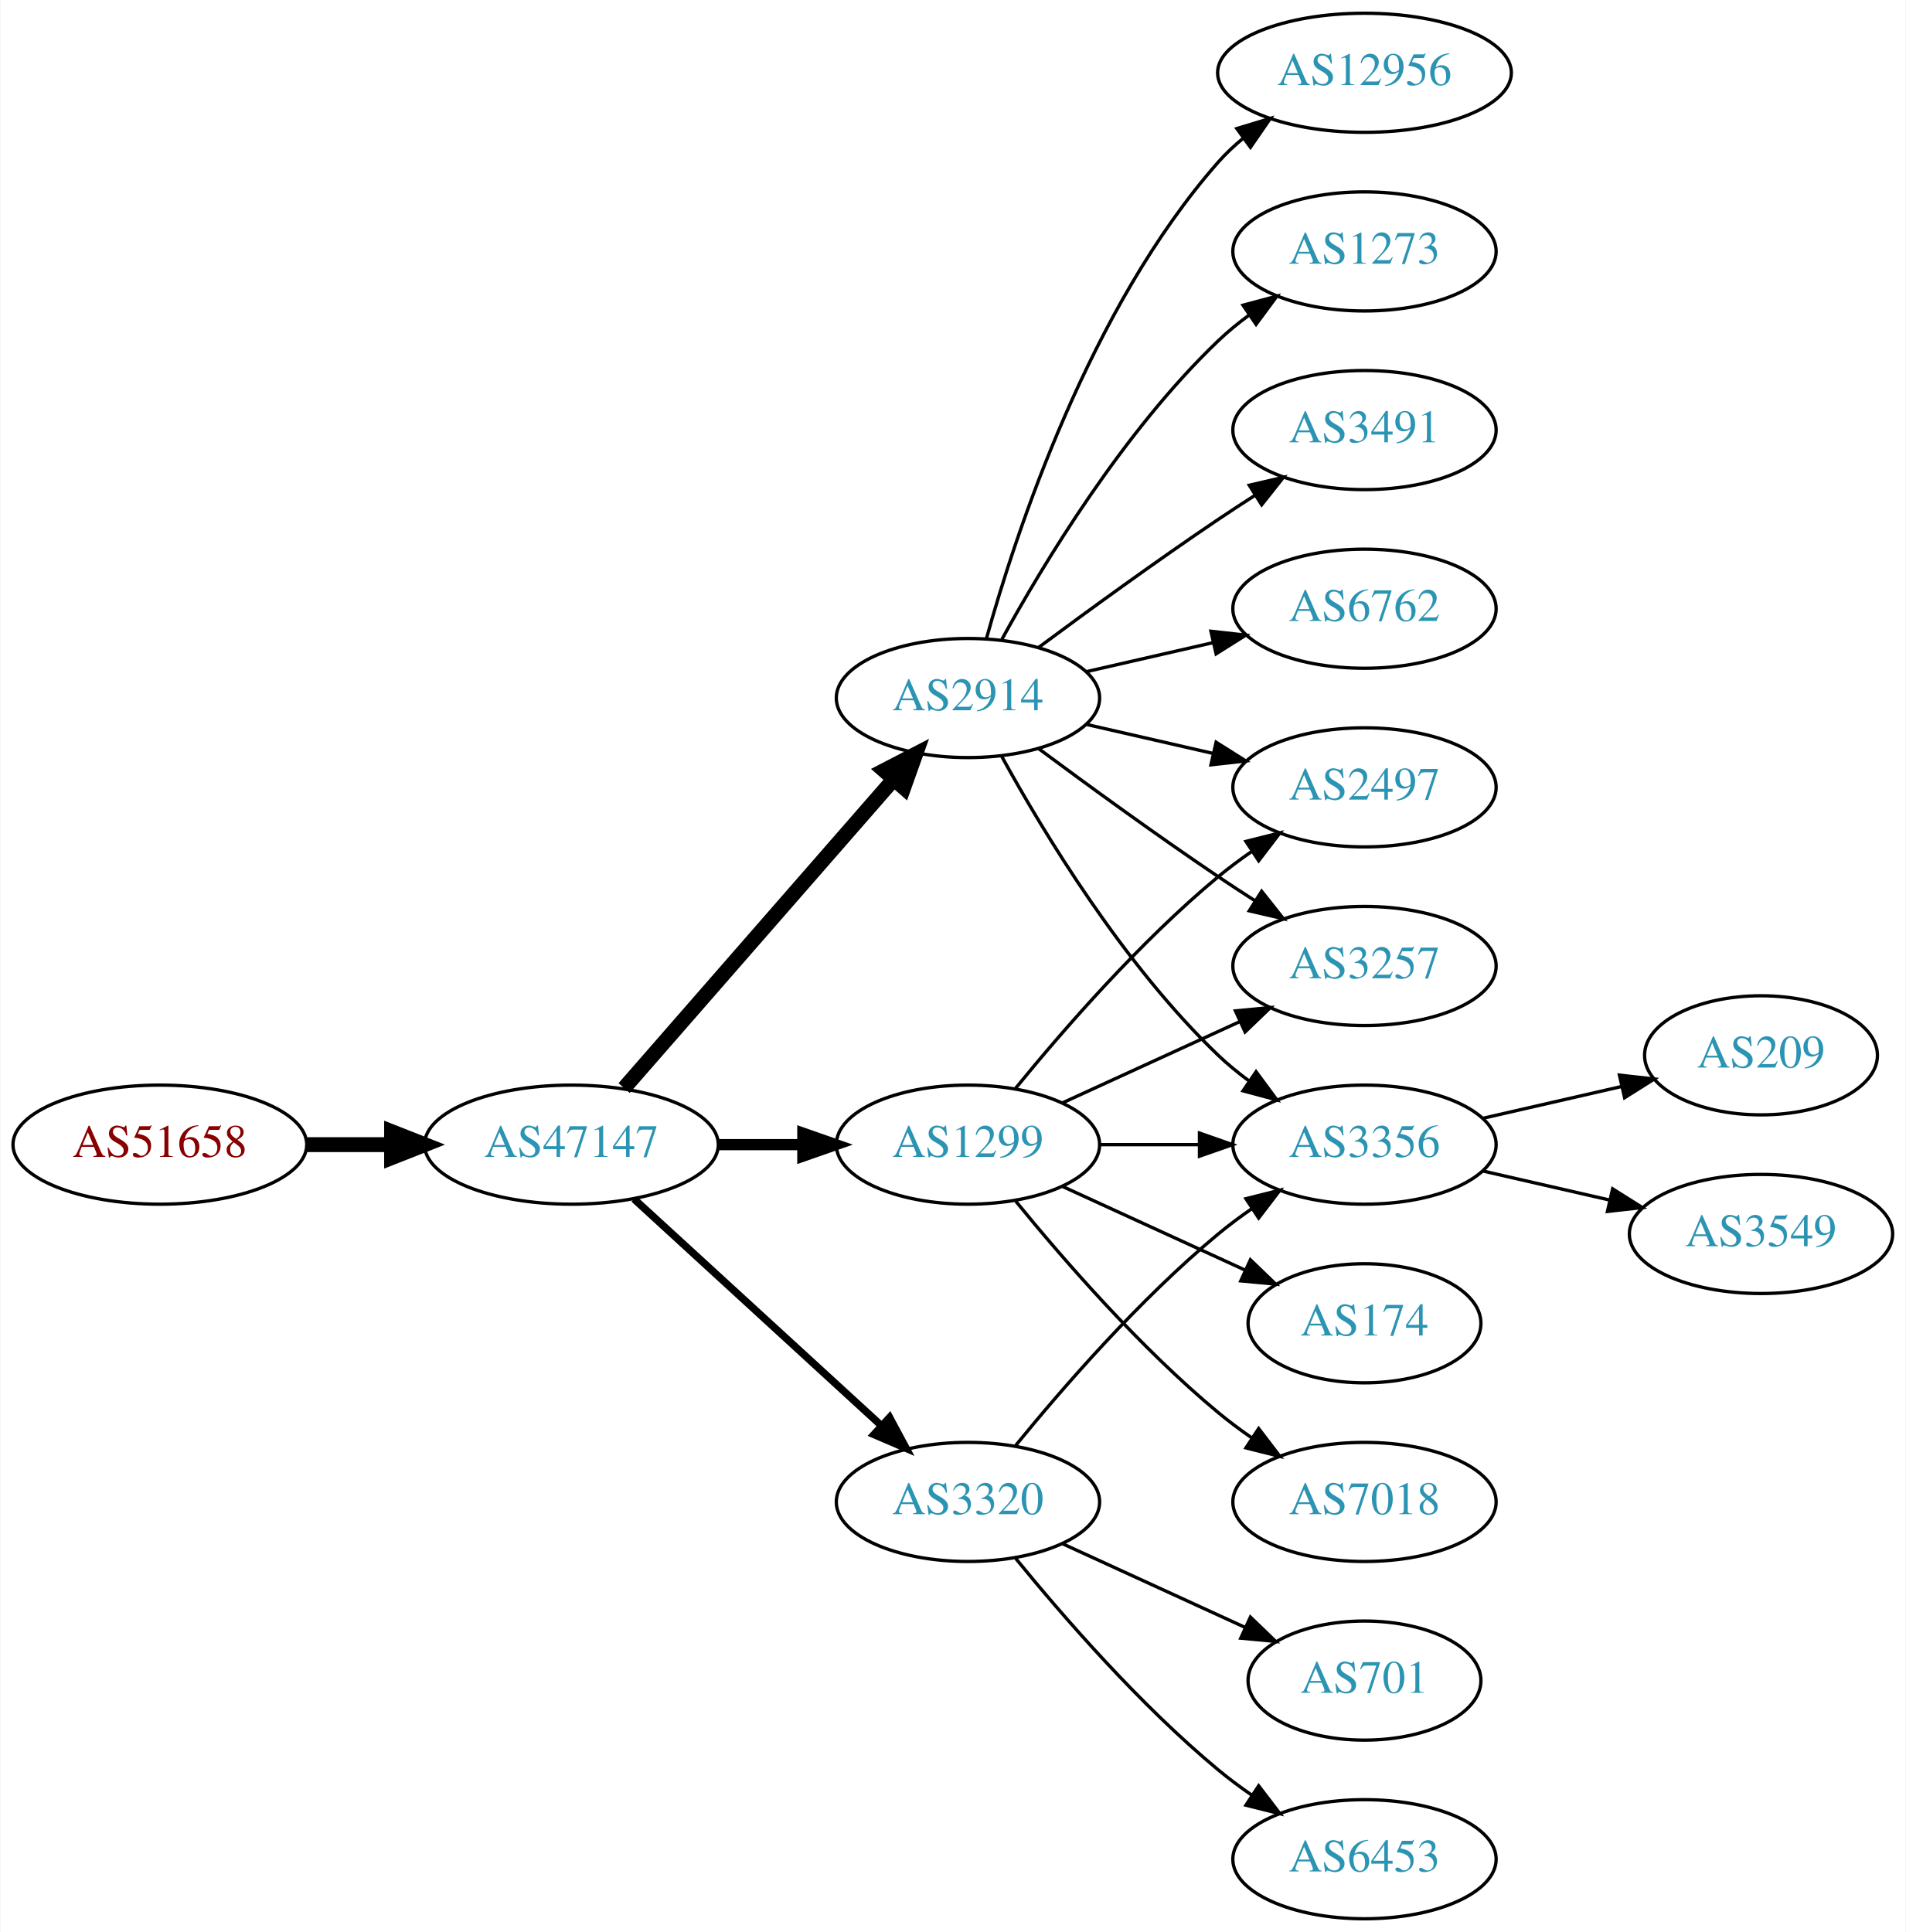
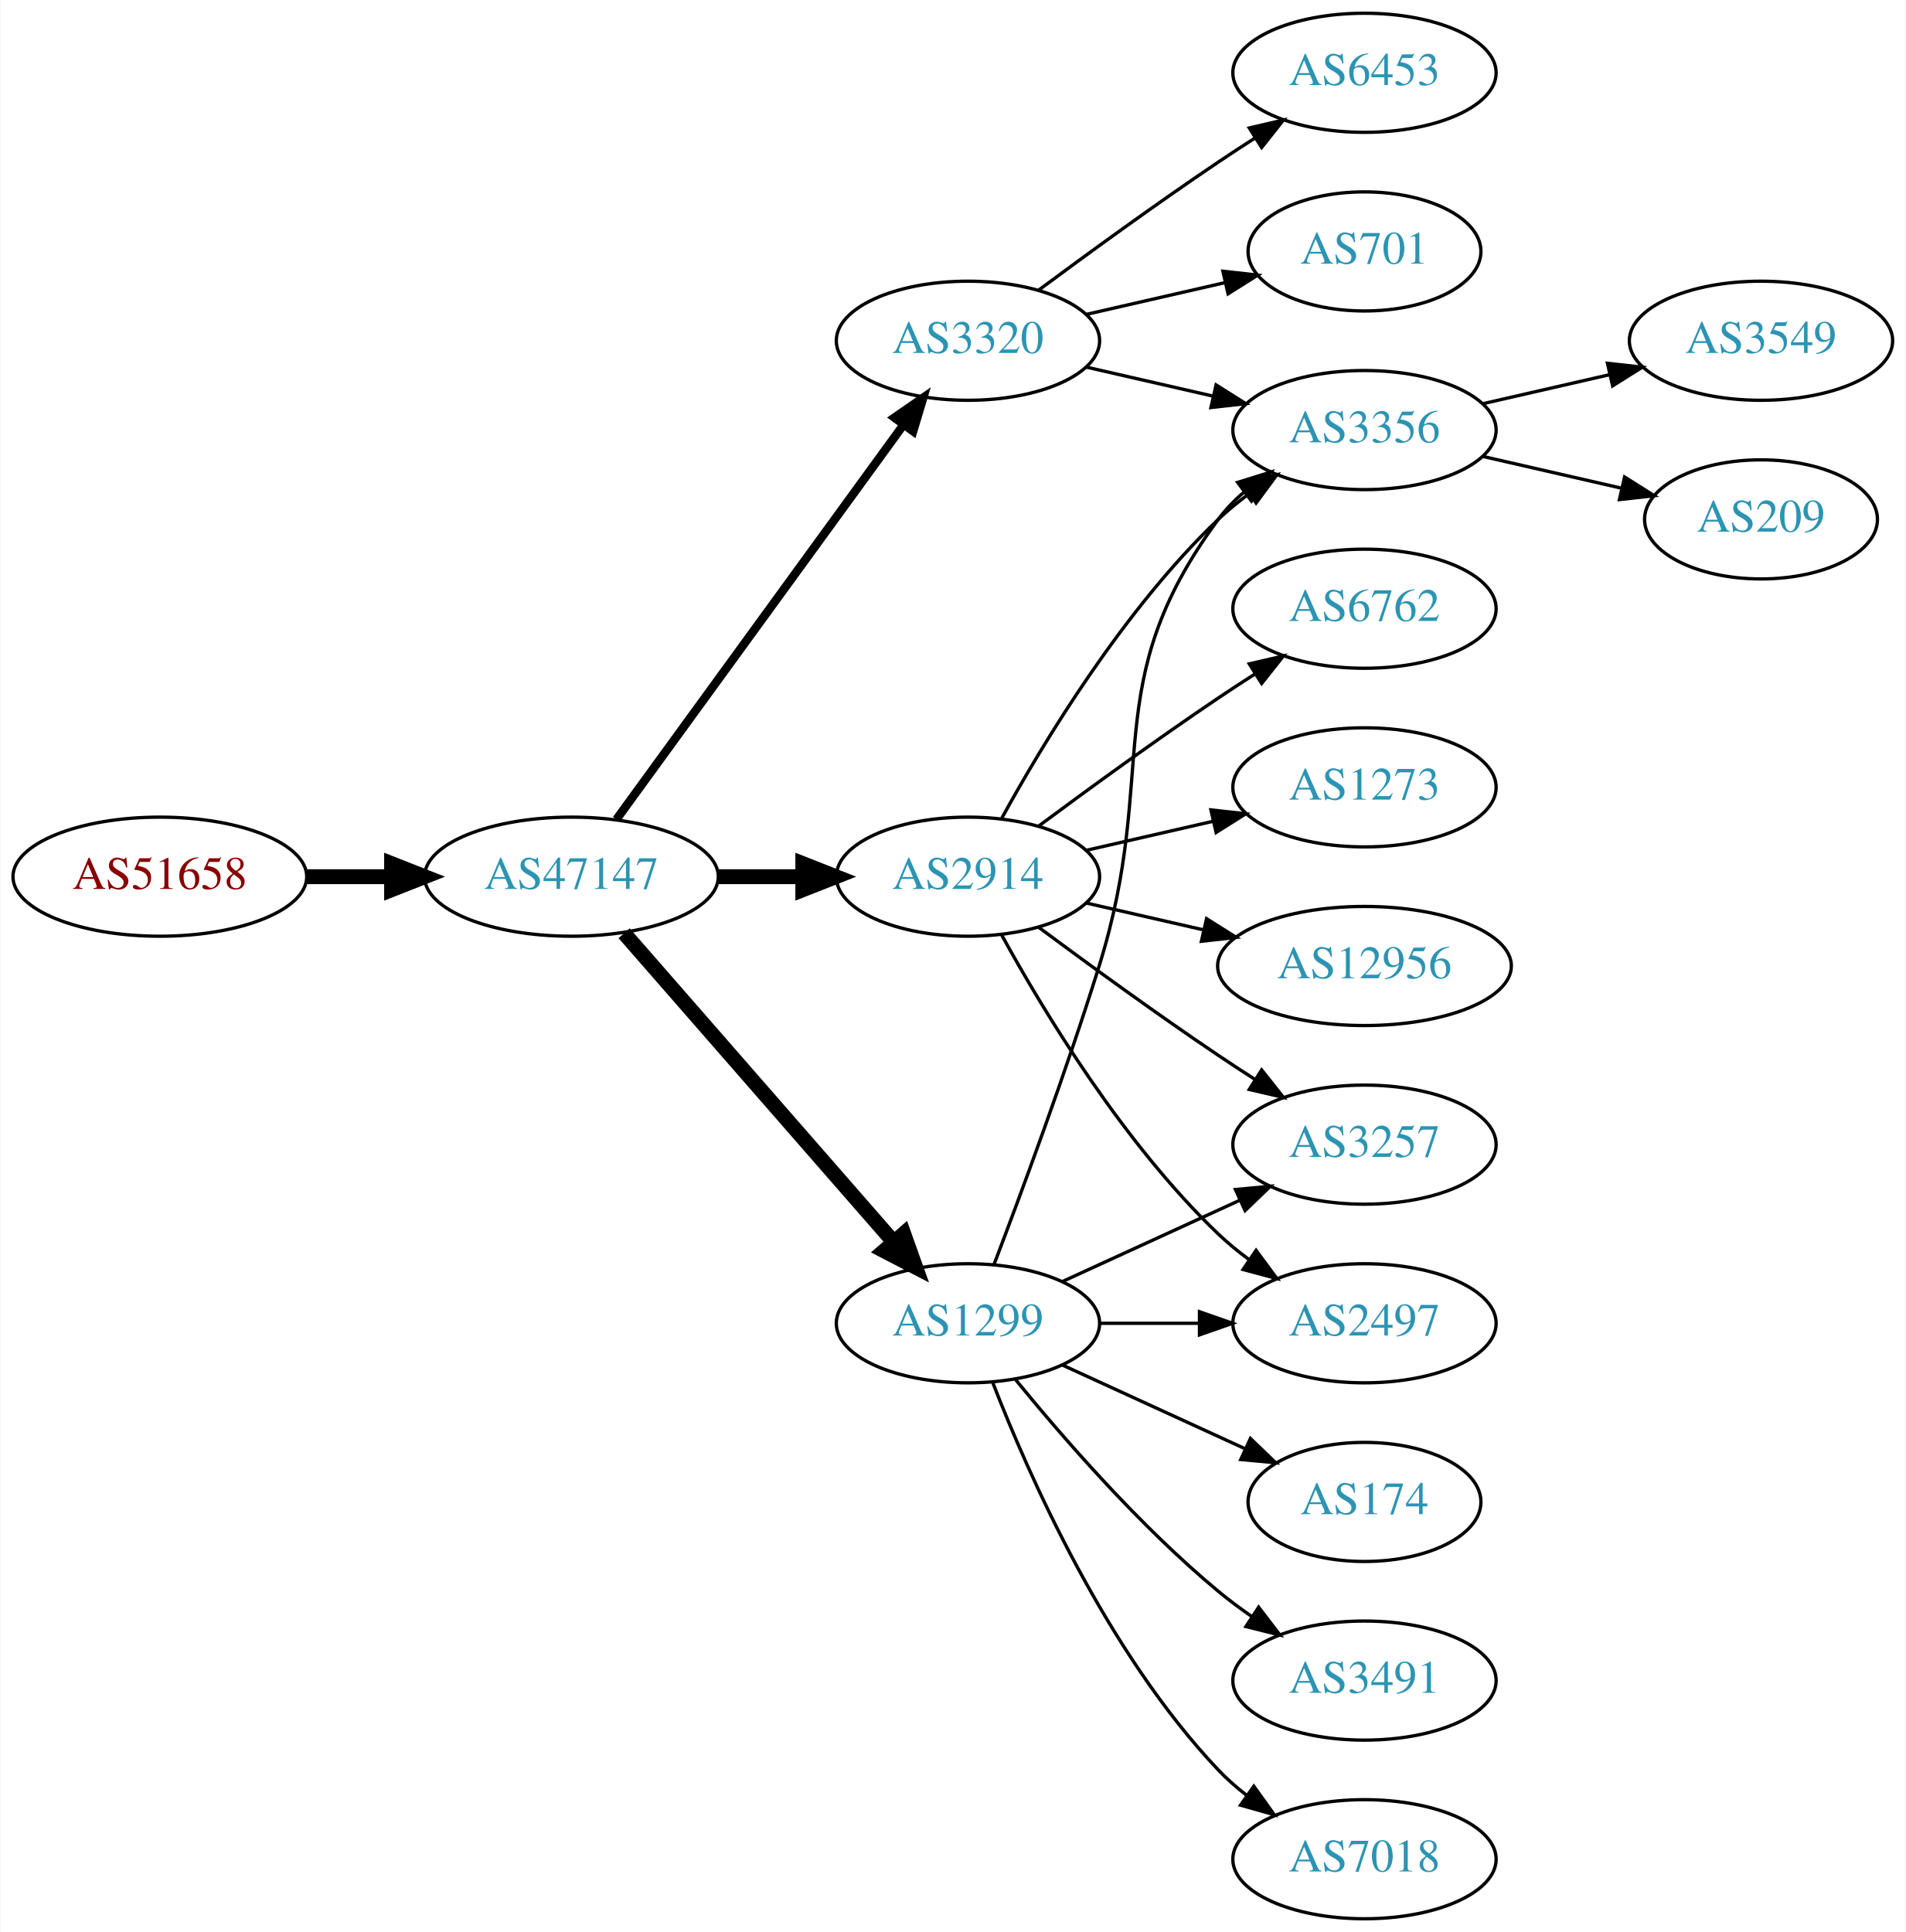
<svg xmlns="http://www.w3.org/2000/svg" xmlns:xlink="http://www.w3.org/1999/xlink" width="576pt" height="584pt" viewBox="0.00 0.00 575.76 584.00">
  <g id="graph0" class="graph" transform="scale(1 1) rotate(0) translate(4 580)">
    <polygon fill="white" stroke="none" points="-4,4 -4,-580 571.762,-580 571.762,4 -4,4" />
    <g id="node1" class="node">
      <g id="a_node1">
        <a xlink:href="/asn/51658" xlink:title="AS51658 ~ Patrick Janesch trading as Lucesem [AT]">
-           <ellipse fill="#ffffff" stroke="black" cx="44.196" cy="-234" rx="44.393" ry="18" />
-           <text text-anchor="middle" x="44.196" y="-230.3" font-family="Times,serif" font-size="14.00" fill="#880000">AS51658</text>
+           <ellipse fill="#ffffff" stroke="black" cx="44.196" cy="-315" rx="44.393" ry="18" />
+           <text text-anchor="middle" x="44.196" y="-311.3" font-family="Times,serif" font-size="14.00" fill="#880000">AS51658</text>
        </a>
      </g>
    </g>
    <g id="node2" class="node">
      <g id="a_node2">
        <a xlink:href="/asn/47147" xlink:title="AS47147 ~ ANEXIA Internetdienstleistungs GmbH [AT]">
-           <ellipse fill="#ffffff" stroke="black" cx="168.588" cy="-234" rx="44.393" ry="18" />
-           <text text-anchor="middle" x="168.588" y="-230.3" font-family="Times,serif" font-size="14.00" fill="#2c94b3">AS47147</text>
+           <ellipse fill="#ffffff" stroke="black" cx="168.588" cy="-315" rx="44.393" ry="18" />
+           <text text-anchor="middle" x="168.588" y="-311.3" font-family="Times,serif" font-size="14.00" fill="#2c94b3">AS47147</text>
        </a>
      </g>
    </g>
    <g id="edge1" class="edge">
-       <path fill="none" stroke="black" stroke-width="4.5" d="M88.692,-234C96.898,-234 105.569,-234 114.041,-234" />
-       <polygon fill="black" stroke="black" stroke-width="4.5" points="114.233,-237.938 124.233,-234 114.233,-230.063 114.233,-237.938" />
+       <path fill="none" stroke="black" stroke-width="4.5" d="M88.692,-315C96.898,-315 105.569,-315 114.041,-315" />
+       <polygon fill="black" stroke="black" stroke-width="4.5" points="114.233,-318.938 124.233,-315 114.233,-311.063 114.233,-318.938" />
    </g>
    <g id="node3" class="node">
      <g id="a_node3">
-         <a xlink:href="/asn/2914" xlink:title="AS2914 ~ NTT America, Inc. [US]">
-           <ellipse fill="#ffffff" stroke="black" cx="288.431" cy="-369" rx="39.794" ry="18" />
-           <text text-anchor="middle" x="288.431" y="-365.3" font-family="Times,serif" font-size="14.00" fill="#2c94b3">AS2914</text>
+         <a xlink:href="/asn/1299" xlink:title="AS1299 ~ Telia Carrier [EU]">
+           <ellipse fill="#ffffff" stroke="black" cx="288.431" cy="-180" rx="39.794" ry="18" />
+           <text text-anchor="middle" x="288.431" y="-176.3" font-family="Times,serif" font-size="14.00" fill="#2c94b3">AS1299</text>
        </a>
      </g>
    </g>
    <g id="edge2" class="edge">
-       <path fill="none" stroke="black" stroke-width="4.5" d="M184.513,-251.098C205.056,-274.631 242.175,-317.155 265.771,-344.187" />
-       <polygon fill="black" stroke="black" stroke-width="4.5" points="263.085,-347.097 272.627,-352.041 269.017,-341.918 263.085,-347.097" />
+       <path fill="none" stroke="black" stroke-width="4.5" d="M184.513,-297.902C205.056,-274.369 242.175,-231.845 265.771,-204.813" />
+       <polygon fill="black" stroke="black" stroke-width="4.5" points="269.017,-207.082 272.627,-196.959 263.085,-201.903 269.017,-207.082" />
    </g>
    <g id="node4" class="node">
      <g id="a_node4">
-         <a xlink:href="/asn/1299" xlink:title="AS1299 ~ Telia Carrier [EU]">
-           <ellipse fill="#ffffff" stroke="black" cx="288.431" cy="-234" rx="39.794" ry="18" />
-           <text text-anchor="middle" x="288.431" y="-230.3" font-family="Times,serif" font-size="14.00" fill="#2c94b3">AS1299</text>
+         <a xlink:href="/asn/2914" xlink:title="AS2914 ~ NTT America, Inc. [US]">
+           <ellipse fill="#ffffff" stroke="black" cx="288.431" cy="-315" rx="39.794" ry="18" />
+           <text text-anchor="middle" x="288.431" y="-311.3" font-family="Times,serif" font-size="14.00" fill="#2c94b3">AS2914</text>
        </a>
      </g>
    </g>
    <g id="edge3" class="edge">
-       <path fill="none" stroke="black" stroke-width="3.375" d="M212.799,-234C221.112,-234 229.875,-234 238.357,-234" />
-       <polygon fill="black" stroke="black" stroke-width="3.375" points="238.516,-237.5 248.516,-234 238.516,-230.5 238.516,-237.5" />
+       <path fill="none" stroke="black" stroke-width="4.5" d="M212.799,-315C221.112,-315 229.875,-315 238.357,-315" />
+       <polygon fill="black" stroke="black" stroke-width="4.5" points="238.516,-318.938 248.516,-315 238.516,-311.063 238.516,-318.938" />
    </g>
    <g id="node5" class="node">
      <g id="a_node5">
        <a xlink:href="/asn/3320" xlink:title="AS3320 ~ DTAG [DE]">
-           <ellipse fill="#ffffff" stroke="black" cx="288.431" cy="-126" rx="39.794" ry="18" />
-           <text text-anchor="middle" x="288.431" y="-122.3" font-family="Times,serif" font-size="14.00" fill="#2c94b3">AS3320</text>
+           <ellipse fill="#ffffff" stroke="black" cx="288.431" cy="-477" rx="39.794" ry="18" />
+           <text text-anchor="middle" x="288.431" y="-473.3" font-family="Times,serif" font-size="14.00" fill="#2c94b3">AS3320</text>
        </a>
      </g>
    </g>
    <g id="edge4" class="edge">
-       <path fill="none" stroke="black" stroke-width="2.25" d="M187.486,-217.597C207.414,-199.333 239.772,-169.678 262.249,-149.079" />
-       <polygon fill="black" stroke="black" stroke-width="2.25" points="264.743,-151.54 269.751,-142.203 260.014,-146.38 264.743,-151.54" />
+       <path fill="none" stroke="black" stroke-width="2.571" d="M182.199,-332.337C203.02,-360.96 244.683,-418.233 268.871,-451.486" />
+       <polygon fill="black" stroke="black" stroke-width="2.571" points="266.197,-453.76 274.91,-459.788 271.858,-449.642 266.197,-453.76" />
    </g>
    <g id="node6" class="node">
      <g id="a_node6">
-         <a xlink:href="/asn/1273" xlink:title="AS1273 ~ Vodafone Group PLC [EU]">
-           <ellipse fill="#ffffff" stroke="black" cx="408.273" cy="-504" rx="39.794" ry="18" />
-           <text text-anchor="middle" x="408.273" y="-500.3" font-family="Times,serif" font-size="14.00" fill="#2c94b3">AS1273</text>
-         </a>
-       </g>
-     </g>
-     <g id="edge5" class="edge">
-       <path fill="none" stroke="black" d="M298.672,-386.713C311.218,-409.561 335.394,-449.611 364.077,-477 366.946,-479.739 370.134,-482.347 373.443,-484.785" />
-       <polygon fill="black" stroke="black" points="371.567,-487.742 381.803,-490.477 375.507,-481.956 371.567,-487.742" />
-     </g>
-     <g id="node7" class="node">
-       <g id="a_node7">
-         <a xlink:href="/asn/3257" xlink:title="AS3257 ~ GTT [DE]">
-           <ellipse fill="#ffffff" stroke="black" cx="408.273" cy="-288" rx="39.794" ry="18" />
-           <text text-anchor="middle" x="408.273" y="-284.3" font-family="Times,serif" font-size="14.00" fill="#2c94b3">AS3257</text>
-         </a>
-       </g>
-     </g>
-     <g id="edge6" class="edge">
-       <path fill="none" stroke="black" d="M309.761,-353.723C324.623,-342.696 345.368,-327.593 364.077,-315 367.626,-312.611 371.377,-310.161 375.125,-307.758" />
-       <polygon fill="black" stroke="black" points="377.193,-310.591 383.774,-302.288 373.451,-304.675 377.193,-310.591" />
+         <a xlink:href="/asn/2497" xlink:title="AS2497 ~ Internet Initiative Japan Inc. [JP]">
+           <ellipse fill="#ffffff" stroke="black" cx="408.273" cy="-180" rx="39.794" ry="18" />
+           <text text-anchor="middle" x="408.273" y="-176.3" font-family="Times,serif" font-size="14.00" fill="#2c94b3">AS2497</text>
+         </a>
+       </g>
+     </g>
+     <g id="edge14" class="edge">
+       <path fill="none" stroke="black" d="M328.343,-180C337.897,-180 348.246,-180 358.209,-180" />
+       <polygon fill="black" stroke="black" points="358.402,-183.5 368.402,-180 358.402,-176.5 358.402,-183.5" />
    </g>
    <g id="node8" class="node">
      <g id="a_node8">
        <a xlink:href="/asn/3356" xlink:title="AS3356 ~ Level 3 Parent, LLC [US]">
-           <ellipse fill="#ffffff" stroke="black" cx="408.273" cy="-234" rx="39.794" ry="18" />
-           <text text-anchor="middle" x="408.273" y="-230.3" font-family="Times,serif" font-size="14.00" fill="#2c94b3">AS3356</text>
-         </a>
-       </g>
-     </g>
-     <g id="edge7" class="edge">
-       <path fill="none" stroke="black" d="M298.672,-351.287C311.218,-328.439 335.394,-288.389 364.077,-261 366.946,-258.261 370.134,-255.653 373.443,-253.215" />
-       <polygon fill="black" stroke="black" points="375.507,-256.044 381.803,-247.523 371.567,-250.258 375.507,-256.044" />
-     </g>
-     <g id="node9" class="node">
-       <g id="a_node9">
-         <a xlink:href="/asn/2497" xlink:title="AS2497 ~ Internet Initiative Japan Inc. [JP]">
-           <ellipse fill="#ffffff" stroke="black" cx="408.273" cy="-342" rx="39.794" ry="18" />
-           <text text-anchor="middle" x="408.273" y="-338.3" font-family="Times,serif" font-size="14.00" fill="#2c94b3">AS2497</text>
-         </a>
-       </g>
-     </g>
-     <g id="edge8" class="edge">
-       <path fill="none" stroke="black" d="M324.15,-361.045C336.15,-358.296 349.771,-355.175 362.463,-352.267" />
-       <polygon fill="black" stroke="black" points="363.429,-355.636 372.395,-349.991 361.866,-348.813 363.429,-355.636" />
-     </g>
-     <g id="node10" class="node">
-       <g id="a_node10">
-         <a xlink:href="/asn/3491" xlink:title="AS3491 ~ PCCW Global, Inc. [US]">
          <ellipse fill="#ffffff" stroke="black" cx="408.273" cy="-450" rx="39.794" ry="18" />
-           <text text-anchor="middle" x="408.273" y="-446.3" font-family="Times,serif" font-size="14.00" fill="#2c94b3">AS3491</text>
-         </a>
-       </g>
-     </g>
-     <g id="edge9" class="edge">
-       <path fill="none" stroke="black" d="M309.761,-384.277C324.623,-395.304 345.368,-410.407 364.077,-423 367.626,-425.389 371.377,-427.839 375.125,-430.242" />
-       <polygon fill="black" stroke="black" points="373.451,-433.325 383.774,-435.712 377.193,-427.409 373.451,-433.325" />
+           <text text-anchor="middle" x="408.273" y="-446.3" font-family="Times,serif" font-size="14.00" fill="#2c94b3">AS3356</text>
+         </a>
+       </g>
+     </g>
+     <g id="edge15" class="edge">
+       <path fill="none" stroke="black" d="M296.318,-197.809C304.429,-219.094 318.063,-255.869 328.077,-288 346.554,-347.284 327.174,-373.059 364.077,-423 366.311,-426.023 368.994,-428.786 371.914,-431.293" />
+       <polygon fill="black" stroke="black" points="369.94,-434.186 380.058,-437.331 374.109,-428.563 369.94,-434.186" />
    </g>
    <g id="node11" class="node">
      <g id="a_node11">
+         <a xlink:href="/asn/3257" xlink:title="AS3257 ~ GTT [DE]">
+           <ellipse fill="#ffffff" stroke="black" cx="408.273" cy="-234" rx="39.794" ry="18" />
+           <text text-anchor="middle" x="408.273" y="-230.3" font-family="Times,serif" font-size="14.00" fill="#2c94b3">AS3257</text>
+         </a>
+       </g>
+     </g>
+     <g id="edge18" class="edge">
+       <path fill="none" stroke="black" d="M317.06,-192.661C333.017,-199.973 353.287,-209.261 370.57,-217.181" />
+       <polygon fill="black" stroke="black" points="369.269,-220.435 379.818,-221.419 372.185,-214.071 369.269,-220.435" />
+     </g>
+     <g id="node14" class="node">
+       <g id="a_node14">
+         <a xlink:href="/asn/174" xlink:title="AS174 ~ Cogent Communications [US]">
+           <ellipse fill="#ffffff" stroke="black" cx="408.273" cy="-126" rx="35.194" ry="18" />
+           <text text-anchor="middle" x="408.273" y="-122.3" font-family="Times,serif" font-size="14.00" fill="#2c94b3">AS174</text>
+         </a>
+       </g>
+     </g>
+     <g id="edge16" class="edge">
+       <path fill="none" stroke="black" d="M317.06,-167.339C333.476,-159.817 354.457,-150.202 372.054,-142.139" />
+       <polygon fill="black" stroke="black" points="373.799,-145.189 381.432,-137.842 370.883,-138.826 373.799,-145.189" />
+     </g>
+     <g id="node15" class="node">
+       <g id="a_node15">
+         <a xlink:href="/asn/3491" xlink:title="AS3491 ~ PCCW Global, Inc. [US]">
+           <ellipse fill="#ffffff" stroke="black" cx="408.273" cy="-72" rx="39.794" ry="18" />
+           <text text-anchor="middle" x="408.273" y="-68.3" font-family="Times,serif" font-size="14.00" fill="#2c94b3">AS3491</text>
+         </a>
+       </g>
+     </g>
+     <g id="edge17" class="edge">
+       <path fill="none" stroke="black" d="M302.85,-162.935C316.964,-145.625 340.379,-118.655 364.077,-99 367.294,-96.332 370.794,-93.73 374.365,-91.259" />
+       <polygon fill="black" stroke="black" points="376.288,-94.183 382.721,-85.764 372.442,-88.334 376.288,-94.183" />
+     </g>
+     <g id="node16" class="node">
+       <g id="a_node16">
+         <a xlink:href="/asn/7018" xlink:title="AS7018 ~ AT&amp;T Services, Inc. [US]">
+           <ellipse fill="#ffffff" stroke="black" cx="408.273" cy="-18" rx="39.794" ry="18" />
+           <text text-anchor="middle" x="408.273" y="-14.3" font-family="Times,serif" font-size="14.00" fill="#2c94b3">AS7018</text>
+         </a>
+       </g>
+     </g>
+     <g id="edge19" class="edge">
+       <path fill="none" stroke="black" d="M295.954,-162.006C306.704,-134.272 330.362,-80.571 364.077,-45 366.663,-42.272 369.581,-39.706 372.649,-37.323" />
+       <polygon fill="black" stroke="black" points="374.827,-40.069 380.997,-31.457 370.803,-34.342 374.827,-40.069" />
+     </g>
+     <g id="edge5" class="edge">
+       <path fill="none" stroke="black" d="M298.672,-297.287C311.218,-274.439 335.394,-234.389 364.077,-207 366.946,-204.261 370.134,-201.653 373.443,-199.215" />
+       <polygon fill="black" stroke="black" points="375.507,-202.044 381.803,-193.523 371.567,-196.258 375.507,-202.044" />
+     </g>
+     <g id="node7" class="node">
+       <g id="a_node7">
        <a xlink:href="/asn/6762" xlink:title="AS6762 ~ TELECOM ITALIA SPARKLE S.p.A. [IT]">
          <ellipse fill="#ffffff" stroke="black" cx="408.273" cy="-396" rx="39.794" ry="18" />
          <text text-anchor="middle" x="408.273" y="-392.3" font-family="Times,serif" font-size="14.00" fill="#2c94b3">AS6762</text>
        </a>
      </g>
    </g>
+     <g id="edge6" class="edge">
+       <path fill="none" stroke="black" d="M309.761,-330.277C324.623,-341.304 345.368,-356.407 364.077,-369 367.626,-371.389 371.377,-373.839 375.125,-376.242" />
+       <polygon fill="black" stroke="black" points="373.451,-379.325 383.774,-381.712 377.193,-373.409 373.451,-379.325" />
+     </g>
+     <g id="edge7" class="edge">
+       <path fill="none" stroke="black" d="M298.672,-332.713C311.218,-355.561 335.394,-395.611 364.077,-423 366.946,-425.739 370.134,-428.347 373.443,-430.785" />
+       <polygon fill="black" stroke="black" points="371.567,-433.742 381.803,-436.477 375.507,-427.956 371.567,-433.742" />
+     </g>
+     <g id="node9" class="node">
+       <g id="a_node9">
+         <a xlink:href="/asn/1273" xlink:title="AS1273 ~ Vodafone Group PLC [EU]">
+           <ellipse fill="#ffffff" stroke="black" cx="408.273" cy="-342" rx="39.794" ry="18" />
+           <text text-anchor="middle" x="408.273" y="-338.3" font-family="Times,serif" font-size="14.00" fill="#2c94b3">AS1273</text>
+         </a>
+       </g>
+     </g>
+     <g id="edge8" class="edge">
+       <path fill="none" stroke="black" d="M324.15,-322.955C336.15,-325.704 349.771,-328.825 362.463,-331.733" />
+       <polygon fill="black" stroke="black" points="361.866,-335.187 372.395,-334.009 363.429,-328.364 361.866,-335.187" />
+     </g>
+     <g id="node10" class="node">
+       <g id="a_node10">
+         <a xlink:href="/asn/12956" xlink:title="AS12956 ~ TELXIUS [ES]">
+           <ellipse fill="#ffffff" stroke="black" cx="408.273" cy="-288" rx="44.393" ry="18" />
+           <text text-anchor="middle" x="408.273" y="-284.3" font-family="Times,serif" font-size="14.00" fill="#2c94b3">AS12956</text>
+         </a>
+       </g>
+     </g>
+     <g id="edge9" class="edge">
+       <path fill="none" stroke="black" d="M324.15,-307.045C335.289,-304.493 347.824,-301.621 359.717,-298.896" />
+       <polygon fill="black" stroke="black" points="360.545,-302.297 369.511,-296.652 358.982,-295.474 360.545,-302.297" />
+     </g>
    <g id="edge10" class="edge">
-       <path fill="none" stroke="black" d="M324.15,-376.955C336.15,-379.704 349.771,-382.825 362.463,-385.733" />
-       <polygon fill="black" stroke="black" points="361.866,-389.187 372.395,-388.009 363.429,-382.364 361.866,-389.187" />
+       <path fill="none" stroke="black" d="M309.761,-299.723C324.623,-288.696 345.368,-273.593 364.077,-261 367.626,-258.611 371.377,-256.161 375.125,-253.758" />
+       <polygon fill="black" stroke="black" points="377.193,-256.591 383.774,-248.288 373.451,-250.675 377.193,-256.591" />
+     </g>
+     <g id="edge12" class="edge">
+       <path fill="none" stroke="black" d="M324.15,-469.045C336.15,-466.296 349.771,-463.175 362.463,-460.267" />
+       <polygon fill="black" stroke="black" points="363.429,-463.636 372.395,-457.991 361.866,-456.813 363.429,-463.636" />
    </g>
    <g id="node12" class="node">
      <g id="a_node12">
-         <a xlink:href="/asn/12956" xlink:title="AS12956 ~ TELXIUS [ES]">
-           <ellipse fill="#ffffff" stroke="black" cx="408.273" cy="-558" rx="44.393" ry="18" />
-           <text text-anchor="middle" x="408.273" y="-554.3" font-family="Times,serif" font-size="14.00" fill="#2c94b3">AS12956</text>
+         <a xlink:href="/asn/701" xlink:title="AS701 ~ UUNET [US]">
+           <ellipse fill="#ffffff" stroke="black" cx="408.273" cy="-504" rx="35.194" ry="18" />
+           <text text-anchor="middle" x="408.273" y="-500.3" font-family="Times,serif" font-size="14.00" fill="#2c94b3">AS701</text>
        </a>
      </g>
    </g>
    <g id="edge11" class="edge">
-       <path fill="none" stroke="black" d="M294.004,-386.946C302.909,-418.995 325.194,-486.842 364.077,-531 366.368,-533.601 368.969,-536.038 371.732,-538.301" />
-       <polygon fill="black" stroke="black" points="369.685,-541.14 379.826,-544.208 373.811,-535.485 369.685,-541.14" />
-     </g>
-     <g id="edge15" class="edge">
-       <path fill="none" stroke="black" d="M317.06,-246.661C333.017,-253.973 353.287,-263.261 370.57,-271.181" />
-       <polygon fill="black" stroke="black" points="369.269,-274.435 379.818,-275.419 372.185,-268.071 369.269,-274.435" />
-     </g>
-     <g id="edge18" class="edge">
-       <path fill="none" stroke="black" d="M328.343,-234C337.897,-234 348.246,-234 358.209,-234" />
-       <polygon fill="black" stroke="black" points="358.402,-237.5 368.402,-234 358.402,-230.5 358.402,-237.5" />
-     </g>
-     <g id="edge16" class="edge">
-       <path fill="none" stroke="black" d="M302.85,-251.065C316.964,-268.375 340.379,-295.345 364.077,-315 367.294,-317.668 370.794,-320.27 374.365,-322.741" />
-       <polygon fill="black" stroke="black" points="372.442,-325.666 382.721,-328.236 376.288,-319.817 372.442,-325.666" />
-     </g>
-     <g id="node15" class="node">
-       <g id="a_node15">
-         <a xlink:href="/asn/174" xlink:title="AS174 ~ Cogent Communications [US]">
-           <ellipse fill="#ffffff" stroke="black" cx="408.273" cy="-180" rx="35.194" ry="18" />
-           <text text-anchor="middle" x="408.273" y="-176.3" font-family="Times,serif" font-size="14.00" fill="#2c94b3">AS174</text>
-         </a>
-       </g>
-     </g>
-     <g id="edge14" class="edge">
-       <path fill="none" stroke="black" d="M317.06,-221.339C333.476,-213.817 354.457,-204.202 372.054,-196.139" />
-       <polygon fill="black" stroke="black" points="373.799,-199.189 381.432,-191.842 370.883,-192.826 373.799,-199.189" />
-     </g>
-     <g id="node16" class="node">
-       <g id="a_node16">
-         <a xlink:href="/asn/7018" xlink:title="AS7018 ~ AT&amp;T Services, Inc. [US]">
-           <ellipse fill="#ffffff" stroke="black" cx="408.273" cy="-126" rx="39.794" ry="18" />
-           <text text-anchor="middle" x="408.273" y="-122.3" font-family="Times,serif" font-size="14.00" fill="#2c94b3">AS7018</text>
-         </a>
-       </g>
-     </g>
-     <g id="edge17" class="edge">
-       <path fill="none" stroke="black" d="M302.85,-216.935C316.964,-199.625 340.379,-172.655 364.077,-153 367.294,-150.332 370.794,-147.73 374.365,-145.259" />
-       <polygon fill="black" stroke="black" points="376.288,-148.183 382.721,-139.764 372.442,-142.334 376.288,-148.183" />
-     </g>
-     <g id="edge20" class="edge">
-       <path fill="none" stroke="black" d="M302.85,-143.065C316.964,-160.375 340.379,-187.345 364.077,-207 367.294,-209.668 370.794,-212.27 374.365,-214.741" />
-       <polygon fill="black" stroke="black" points="372.442,-217.666 382.721,-220.236 376.288,-211.817 372.442,-217.666" />
+       <path fill="none" stroke="black" d="M324.15,-484.955C337.243,-487.955 352.265,-491.396 365.906,-494.522" />
+       <polygon fill="black" stroke="black" points="365.484,-498.016 376.013,-496.838 367.047,-491.193 365.484,-498.016" />
+     </g>
+     <g id="node13" class="node">
+       <g id="a_node13">
+         <a xlink:href="/asn/6453" xlink:title="AS6453 ~ TATA COMMUNICATIONS (AMERICA) INC [US]">
+           <ellipse fill="#ffffff" stroke="black" cx="408.273" cy="-558" rx="39.794" ry="18" />
+           <text text-anchor="middle" x="408.273" y="-554.3" font-family="Times,serif" font-size="14.00" fill="#2c94b3">AS6453</text>
+         </a>
+       </g>
+     </g>
+     <g id="edge13" class="edge">
+       <path fill="none" stroke="black" d="M309.761,-492.277C324.623,-503.304 345.368,-518.407 364.077,-531 367.626,-533.389 371.377,-535.839 375.125,-538.242" />
+       <polygon fill="black" stroke="black" points="373.451,-541.325 383.774,-543.712 377.193,-535.409 373.451,-541.325" />
    </g>
    <g id="node17" class="node">
      <g id="a_node17">
-         <a xlink:href="/asn/6453" xlink:title="AS6453 ~ TATA COMMUNICATIONS (AMERICA) INC [US]">
-           <ellipse fill="#ffffff" stroke="black" cx="408.273" cy="-18" rx="39.794" ry="18" />
-           <text text-anchor="middle" x="408.273" y="-14.3" font-family="Times,serif" font-size="14.00" fill="#2c94b3">AS6453</text>
-         </a>
-       </g>
-     </g>
-     <g id="edge19" class="edge">
-       <path fill="none" stroke="black" d="M302.85,-108.935C316.964,-91.625 340.379,-64.655 364.077,-45 367.294,-42.332 370.794,-39.73 374.365,-37.259" />
-       <polygon fill="black" stroke="black" points="376.288,-40.183 382.721,-31.764 372.442,-34.334 376.288,-40.183" />
+         <a xlink:href="/asn/3549" xlink:title="AS3549 ~ Level 3 Parent, LLC [US]">
+           <ellipse fill="#ffffff" stroke="black" cx="528.116" cy="-477" rx="39.794" ry="18" />
+           <text text-anchor="middle" x="528.116" y="-473.3" font-family="Times,serif" font-size="14.00" fill="#2c94b3">AS3549</text>
+         </a>
+       </g>
+     </g>
+     <g id="edge20" class="edge">
+       <path fill="none" stroke="black" d="M443.993,-457.955C455.993,-460.704 469.613,-463.825 482.306,-466.733" />
+       <polygon fill="black" stroke="black" points="481.708,-470.187 492.238,-469.009 483.272,-463.364 481.708,-470.187" />
    </g>
    <g id="node18" class="node">
      <g id="a_node18">
-         <a xlink:href="/asn/701" xlink:title="AS701 ~ UUNET [US]">
-           <ellipse fill="#ffffff" stroke="black" cx="408.273" cy="-72" rx="35.194" ry="18" />
-           <text text-anchor="middle" x="408.273" y="-68.3" font-family="Times,serif" font-size="14.00" fill="#2c94b3">AS701</text>
+         <a xlink:href="/asn/209" xlink:title="AS209 ~ CenturyLink Communications, LLC [US]">
+           <ellipse fill="#ffffff" stroke="black" cx="528.116" cy="-423" rx="35.194" ry="18" />
+           <text text-anchor="middle" x="528.116" y="-419.3" font-family="Times,serif" font-size="14.00" fill="#2c94b3">AS209</text>
        </a>
      </g>
    </g>
    <g id="edge21" class="edge">
-       <path fill="none" stroke="black" d="M317.06,-113.339C333.476,-105.817 354.457,-96.202 372.054,-88.139" />
-       <polygon fill="black" stroke="black" points="373.799,-91.189 381.432,-83.842 370.883,-84.826 373.799,-91.189" />
-     </g>
-     <g id="node13" class="node">
-       <g id="a_node13">
-         <a xlink:href="/asn/209" xlink:title="AS209 ~ CenturyLink Communications, LLC [US]">
-           <ellipse fill="#ffffff" stroke="black" cx="528.116" cy="-261" rx="35.194" ry="18" />
-           <text text-anchor="middle" x="528.116" y="-257.3" font-family="Times,serif" font-size="14.00" fill="#2c94b3">AS209</text>
-         </a>
-       </g>
-     </g>
-     <g id="edge12" class="edge">
-       <path fill="none" stroke="black" d="M443.993,-241.955C457.085,-244.955 472.107,-248.396 485.748,-251.522" />
-       <polygon fill="black" stroke="black" points="485.326,-255.016 495.855,-253.838 486.89,-248.193 485.326,-255.016" />
-     </g>
-     <g id="node14" class="node">
-       <g id="a_node14">
-         <a xlink:href="/asn/3549" xlink:title="AS3549 ~ Level 3 Parent, LLC [US]">
-           <ellipse fill="#ffffff" stroke="black" cx="528.116" cy="-207" rx="39.794" ry="18" />
-           <text text-anchor="middle" x="528.116" y="-203.3" font-family="Times,serif" font-size="14.00" fill="#2c94b3">AS3549</text>
-         </a>
-       </g>
-     </g>
-     <g id="edge13" class="edge">
-       <path fill="none" stroke="black" d="M443.993,-226.045C455.993,-223.296 469.613,-220.175 482.306,-217.267" />
-       <polygon fill="black" stroke="black" points="483.272,-220.636 492.238,-214.991 481.708,-213.813 483.272,-220.636" />
+       <path fill="none" stroke="black" d="M443.993,-442.045C457.085,-439.045 472.107,-435.604 485.748,-432.478" />
+       <polygon fill="black" stroke="black" points="486.89,-435.807 495.855,-430.162 485.326,-428.984 486.89,-435.807" />
    </g>
  </g>
</svg>
